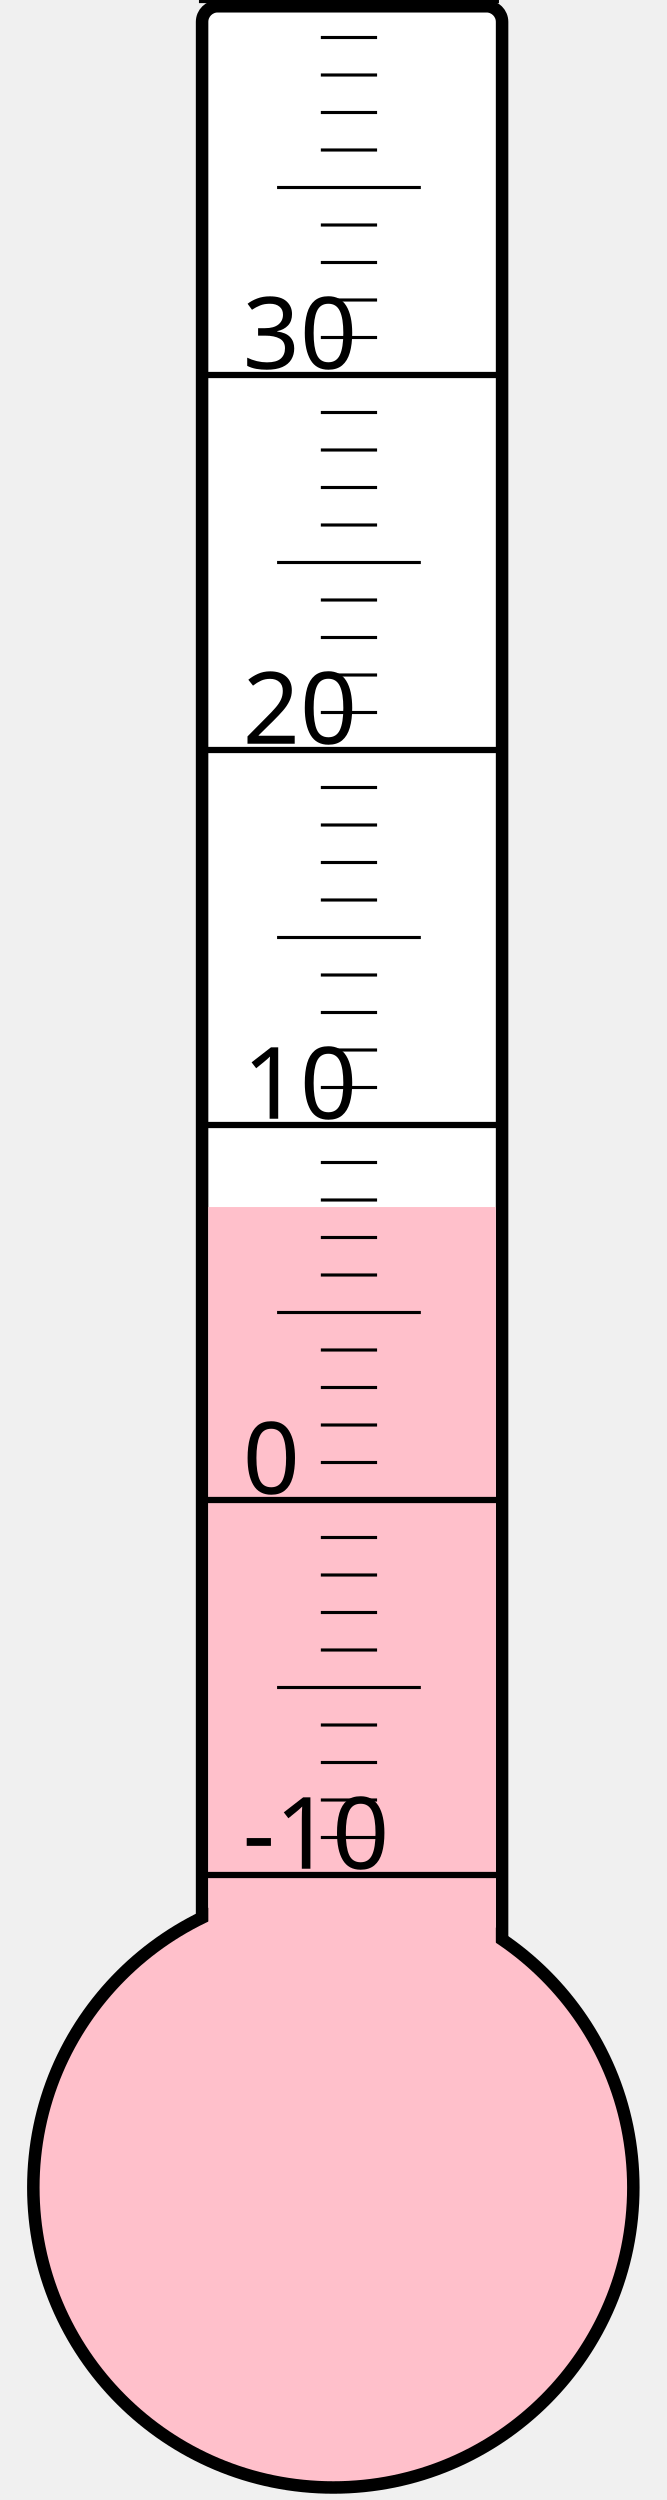
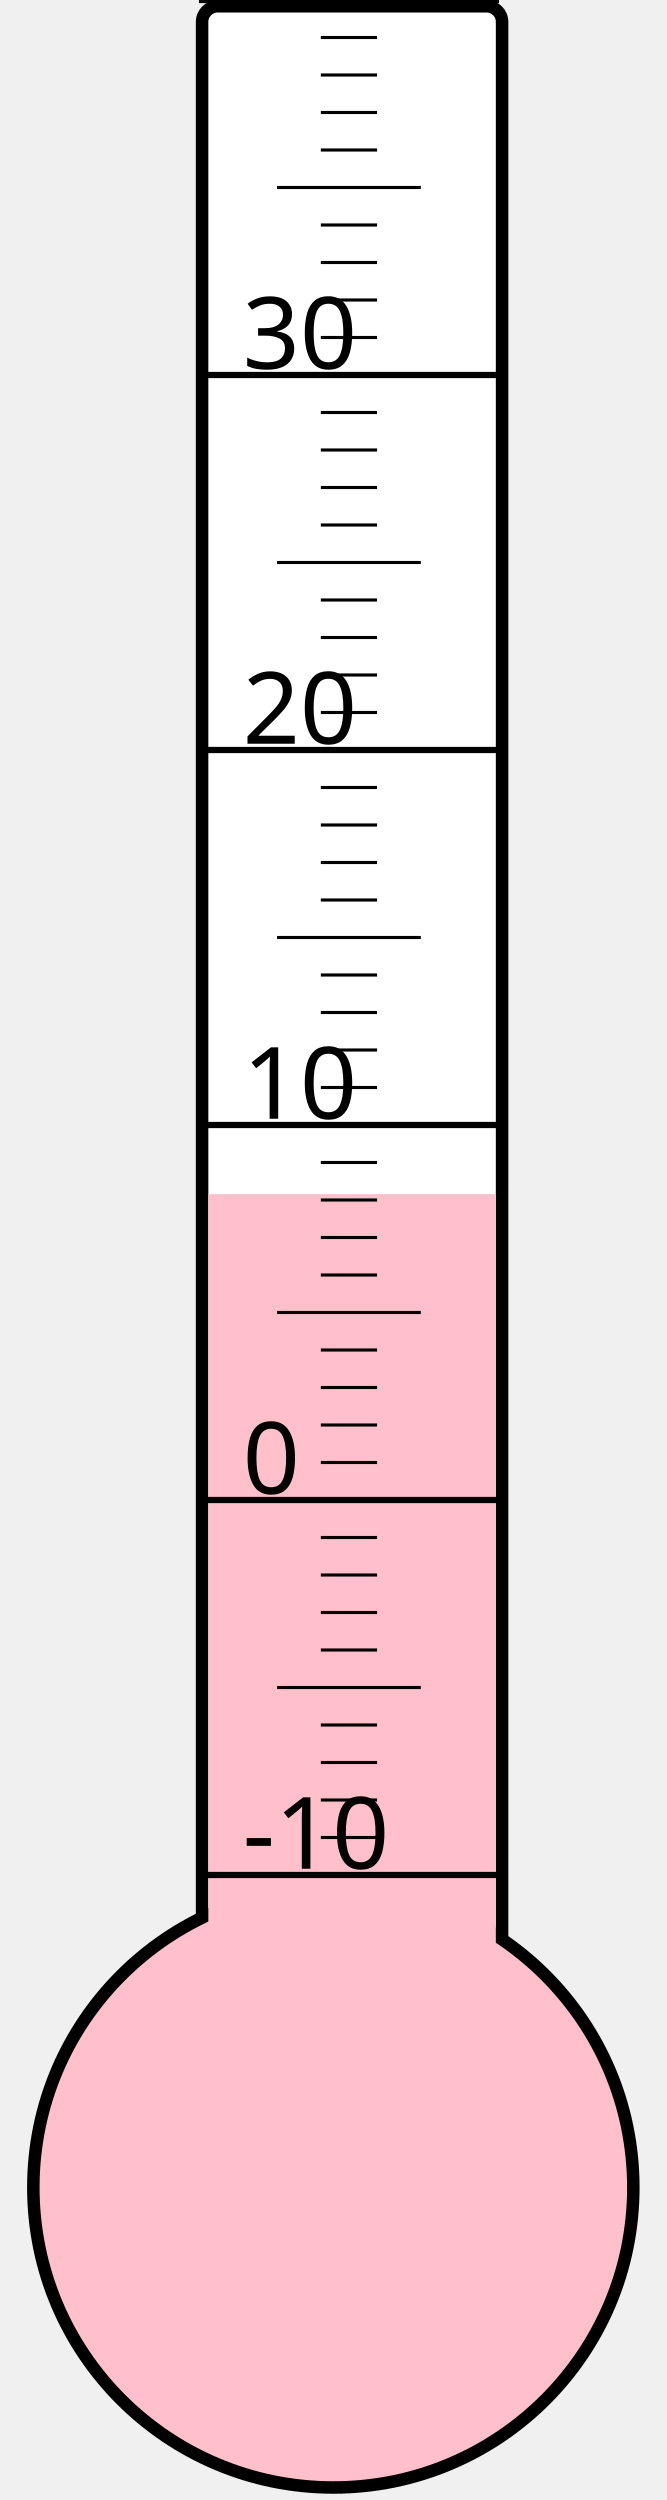
<svg xmlns="http://www.w3.org/2000/svg" width="40px" height="150px" viewBox="0 0 200 800">
  <rect width="200" height="800" x="0" y="0" style="fill: #ffffeb; fill-opacity: 0;" />
  <rect width="96" height="680" x="58" y="2" rx="5" ry="5" style="fill: white; fill-opacity: 1; stroke: black; stroke-width: 4;" />
  <circle cx="100" cy="700" r="96" style="fill: pink; stroke: black; stroke-width: 4;" />
-   <rect width="92" height="313.75" x="60" y="386.25" style="fill: pink; fill-opacity: 1; stroke-width: 0;" />
+   <rect width="92" height="317.875" x="60" y="382.125" style="fill: pink; fill-opacity: 1; stroke-width: 0;" />
  <text x="71" y="598" style="font-family: sans-serif; font-size: 24pt;">-10</text>
  <text x="71" y="478" style="font-family: sans-serif; font-size: 24pt;">0</text>
  <text x="71" y="358" style="font-family: sans-serif; font-size: 24pt;">10</text>
  <text x="71" y="238" style="font-family: sans-serif; font-size: 24pt;">20</text>
  <text x="71" y="118" style="font-family: sans-serif; font-size: 24pt;">30</text>
  <g style="stroke: black;">
    <line x1="57" y1="600" x2="153" y2="600" style="stroke-width: 2;" />
    <line x1="96" y1="588" x2="114" y2="588" style="stroke-width: 1;" />
    <line x1="96" y1="576" x2="114" y2="576" style="stroke-width: 1;" />
    <line x1="96" y1="564" x2="114" y2="564" style="stroke-width: 1;" />
    <line x1="96" y1="552" x2="114" y2="552" style="stroke-width: 1;" />
    <line x1="82" y1="540" x2="128" y2="540" style="stroke-width: 1;" />
    <line x1="96" y1="528" x2="114" y2="528" style="stroke-width: 1;" />
    <line x1="96" y1="516" x2="114" y2="516" style="stroke-width: 1;" />
    <line x1="96" y1="504" x2="114" y2="504" style="stroke-width: 1;" />
    <line x1="96" y1="492" x2="114" y2="492" style="stroke-width: 1;" />
    <line x1="57" y1="480" x2="153" y2="480" style="stroke-width: 2;" />
    <line x1="96" y1="468" x2="114" y2="468" style="stroke-width: 1;" />
    <line x1="96" y1="456" x2="114" y2="456" style="stroke-width: 1;" />
    <line x1="96" y1="444" x2="114" y2="444" style="stroke-width: 1;" />
    <line x1="96" y1="432" x2="114" y2="432" style="stroke-width: 1;" />
    <line x1="82" y1="420" x2="128" y2="420" style="stroke-width: 1;" />
    <line x1="96" y1="408" x2="114" y2="408" style="stroke-width: 1;" />
    <line x1="96" y1="396" x2="114" y2="396" style="stroke-width: 1;" />
    <line x1="96" y1="384" x2="114" y2="384" style="stroke-width: 1;" />
    <line x1="96" y1="372" x2="114" y2="372" style="stroke-width: 1;" />
    <line x1="57" y1="360" x2="153" y2="360" style="stroke-width: 2;" />
    <line x1="96" y1="348" x2="114" y2="348" style="stroke-width: 1;" />
    <line x1="96" y1="336" x2="114" y2="336" style="stroke-width: 1;" />
    <line x1="96" y1="324" x2="114" y2="324" style="stroke-width: 1;" />
    <line x1="96" y1="312" x2="114" y2="312" style="stroke-width: 1;" />
    <line x1="82" y1="300" x2="128" y2="300" style="stroke-width: 1;" />
    <line x1="96" y1="288" x2="114" y2="288" style="stroke-width: 1;" />
    <line x1="96" y1="276" x2="114" y2="276" style="stroke-width: 1;" />
    <line x1="96" y1="264" x2="114" y2="264" style="stroke-width: 1;" />
    <line x1="96" y1="252" x2="114" y2="252" style="stroke-width: 1;" />
    <line x1="57" y1="240" x2="153" y2="240" style="stroke-width: 2;" />
    <line x1="96" y1="228" x2="114" y2="228" style="stroke-width: 1;" />
    <line x1="96" y1="216" x2="114" y2="216" style="stroke-width: 1;" />
    <line x1="96" y1="204" x2="114" y2="204" style="stroke-width: 1;" />
    <line x1="96" y1="192" x2="114" y2="192" style="stroke-width: 1;" />
    <line x1="82" y1="180" x2="128" y2="180" style="stroke-width: 1;" />
    <line x1="96" y1="168" x2="114" y2="168" style="stroke-width: 1;" />
    <line x1="96" y1="156" x2="114" y2="156" style="stroke-width: 1;" />
    <line x1="96" y1="144" x2="114" y2="144" style="stroke-width: 1;" />
    <line x1="96" y1="132" x2="114" y2="132" style="stroke-width: 1;" />
    <line x1="57" y1="120" x2="153" y2="120" style="stroke-width: 2;" />
    <line x1="96" y1="108" x2="114" y2="108" style="stroke-width: 1;" />
    <line x1="96" y1="96" x2="114" y2="96" style="stroke-width: 1;" />
    <line x1="96" y1="84" x2="114" y2="84" style="stroke-width: 1;" />
    <line x1="96" y1="72" x2="114" y2="72" style="stroke-width: 1;" />
    <line x1="82" y1="60" x2="128" y2="60" style="stroke-width: 1;" />
    <line x1="96" y1="48" x2="114" y2="48" style="stroke-width: 1;" />
    <line x1="96" y1="36" x2="114" y2="36" style="stroke-width: 1;" />
    <line x1="96" y1="24" x2="114" y2="24" style="stroke-width: 1;" />
    <line x1="96" y1="12" x2="114" y2="12" style="stroke-width: 1;" />
    <line x1="57" y1="0" x2="153" y2="0" style="stroke-width: 2;" />
  </g>
</svg>
